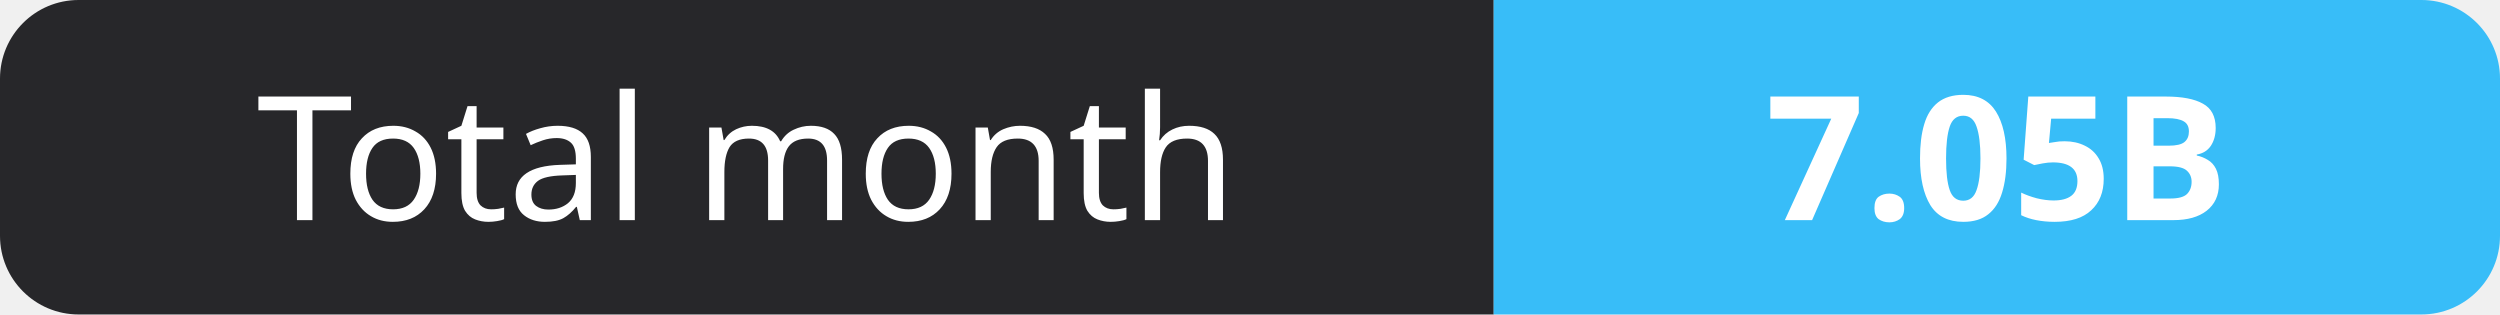
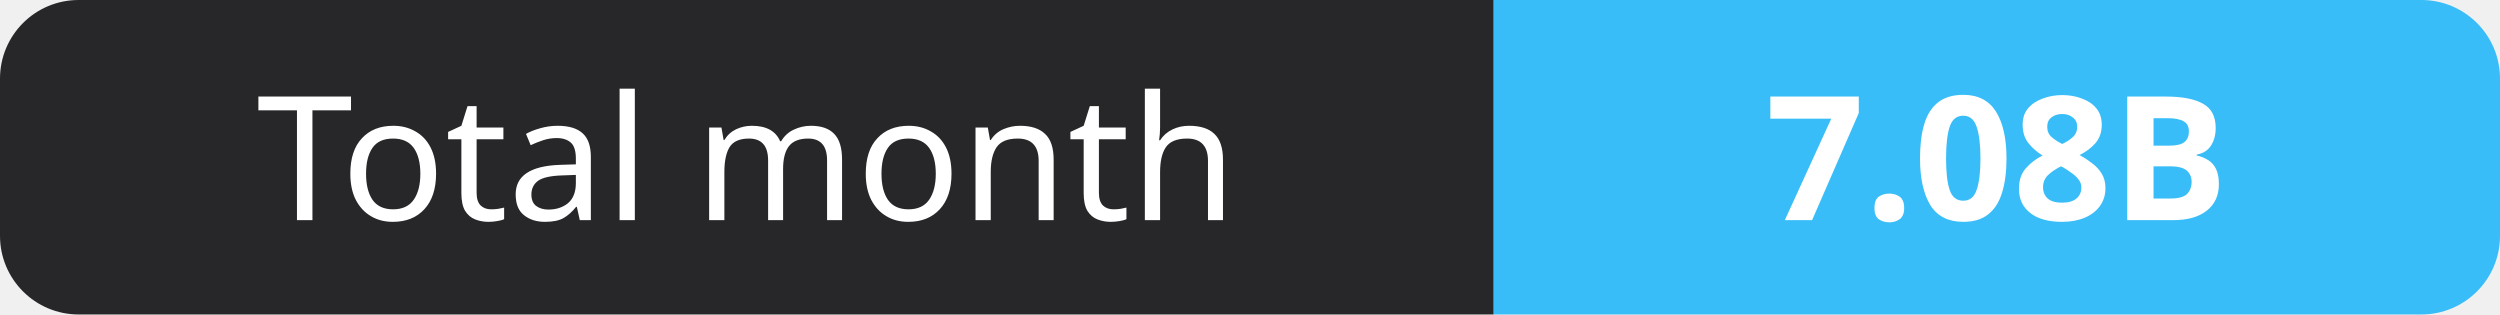
- <svg xmlns="http://www.w3.org/2000/svg" width="159" height="20" role="img" aria-label="Total month: 7.05B">
+ <svg xmlns="http://www.w3.org/2000/svg" width="159" height="20" role="img" aria-label="Total month: 7.08B">
  <clipPath id="r">
    <rect width="159" height="20" rx="5" fill="#fff" />
  </clipPath>
  <g clip-path="url(#r)">
    <rect width="95" height="20" fill="#27272a" />
    <rect x="95" width="64" height="20" fill="#38bdf8" />
  </g>
  <g fill="#fff" text-anchor="middle" font-family="Verdana,Geneva,sans-serif" font-size="11">
    <text x="47.5" y="14">Total month</text>
-     <text x="127.0" y="14" font-weight="700">7.05B</text>
+     <text x="127.0" y="14" font-weight="700">7.08B</text>
  </g>
</svg>
